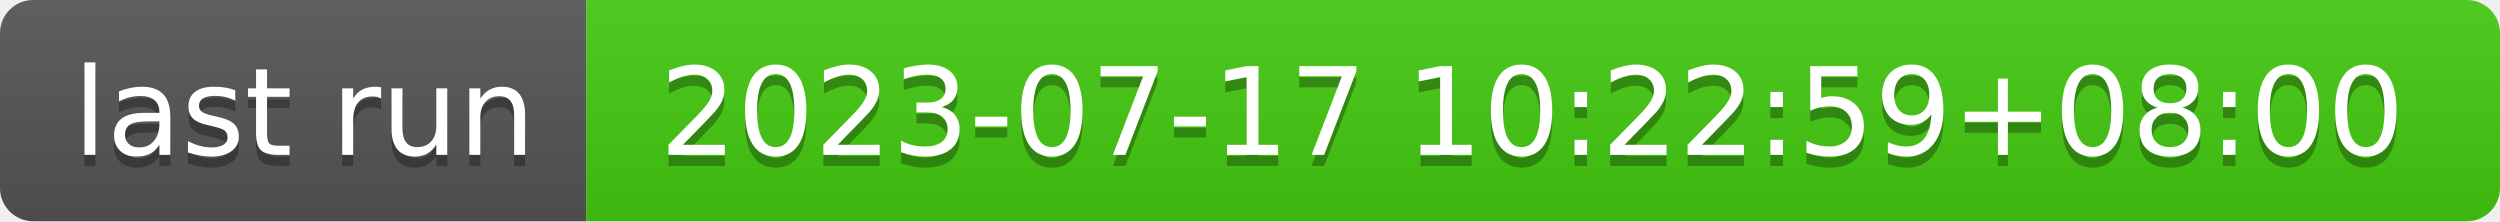
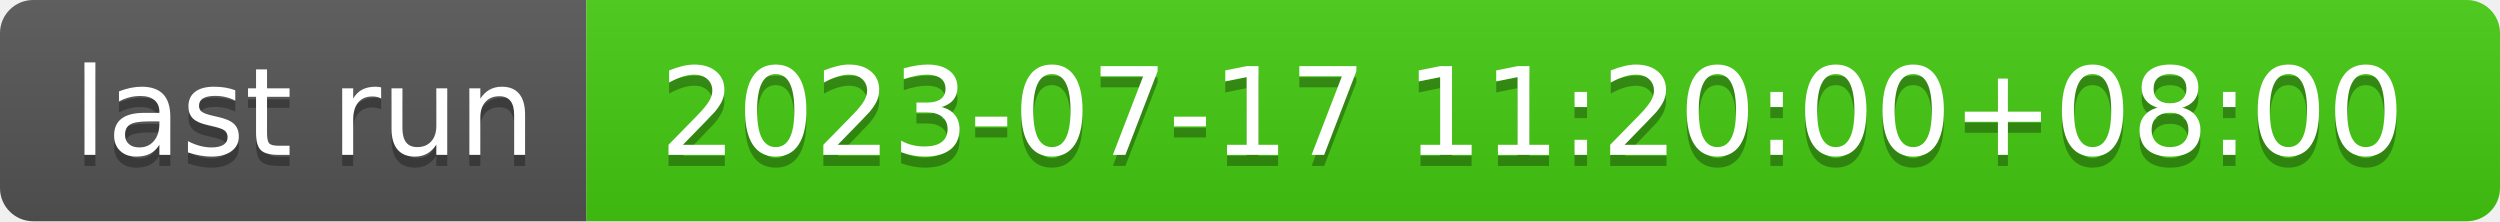
- <svg xmlns="http://www.w3.org/2000/svg" width="226" height="20" role="img" aria-label="last run: 2023-07-17 10:22:59+08:00">
+ <svg xmlns="http://www.w3.org/2000/svg" width="226" height="20" role="img" aria-label="last run: 2023-07-17 11:20:00+08:00">
  <linearGradient id="s" x2="0" y2="100%">
    <stop offset="0" stop-color="#bbb" stop-opacity=".1" />
    <stop offset="1" stop-opacity=".1" />
  </linearGradient>
  <clipPath id="r">
    <rect width="226" height="20" rx="3" fill="#fff" />
  </clipPath>
  <g clip-path="url(#r)">
    <rect width="53" height="20" fill="#555" />
    <rect x="53" width="173" height="20" fill="#4c1" />
    <rect width="226" height="20" fill="url(#s)" />
  </g>
  <g fill="#fff" text-anchor="middle" font-family="Verdana,Geneva,DejaVu Sans,sans-serif" text-rendering="geometricPrecision" font-size="110">
    <text aria-hidden="true" x="275" y="150" fill="#010101" fill-opacity=".3" transform="scale(.1)" textLength="430">last run</text>
    <text x="275" y="140" transform="scale(.1)" fill="#fff" textLength="430">last run</text>
-     <text aria-hidden="true" x="1385" y="150" fill="#010101" fill-opacity=".3" transform="scale(.1)" textLength="1630">2023-07-17 10:22:59+08:00</text>
-     <text x="1385" y="140" transform="scale(.1)" fill="#fff" textLength="1630">2023-07-17 10:22:59+08:00</text>
+     <text aria-hidden="true" x="1385" y="150" fill="#010101" fill-opacity=".3" transform="scale(.1)" textLength="1630">2023-07-17 11:20:00+08:00</text>
+     <text x="1385" y="140" transform="scale(.1)" fill="#fff" textLength="1630">2023-07-17 11:20:00+08:00</text>
  </g>
</svg>
